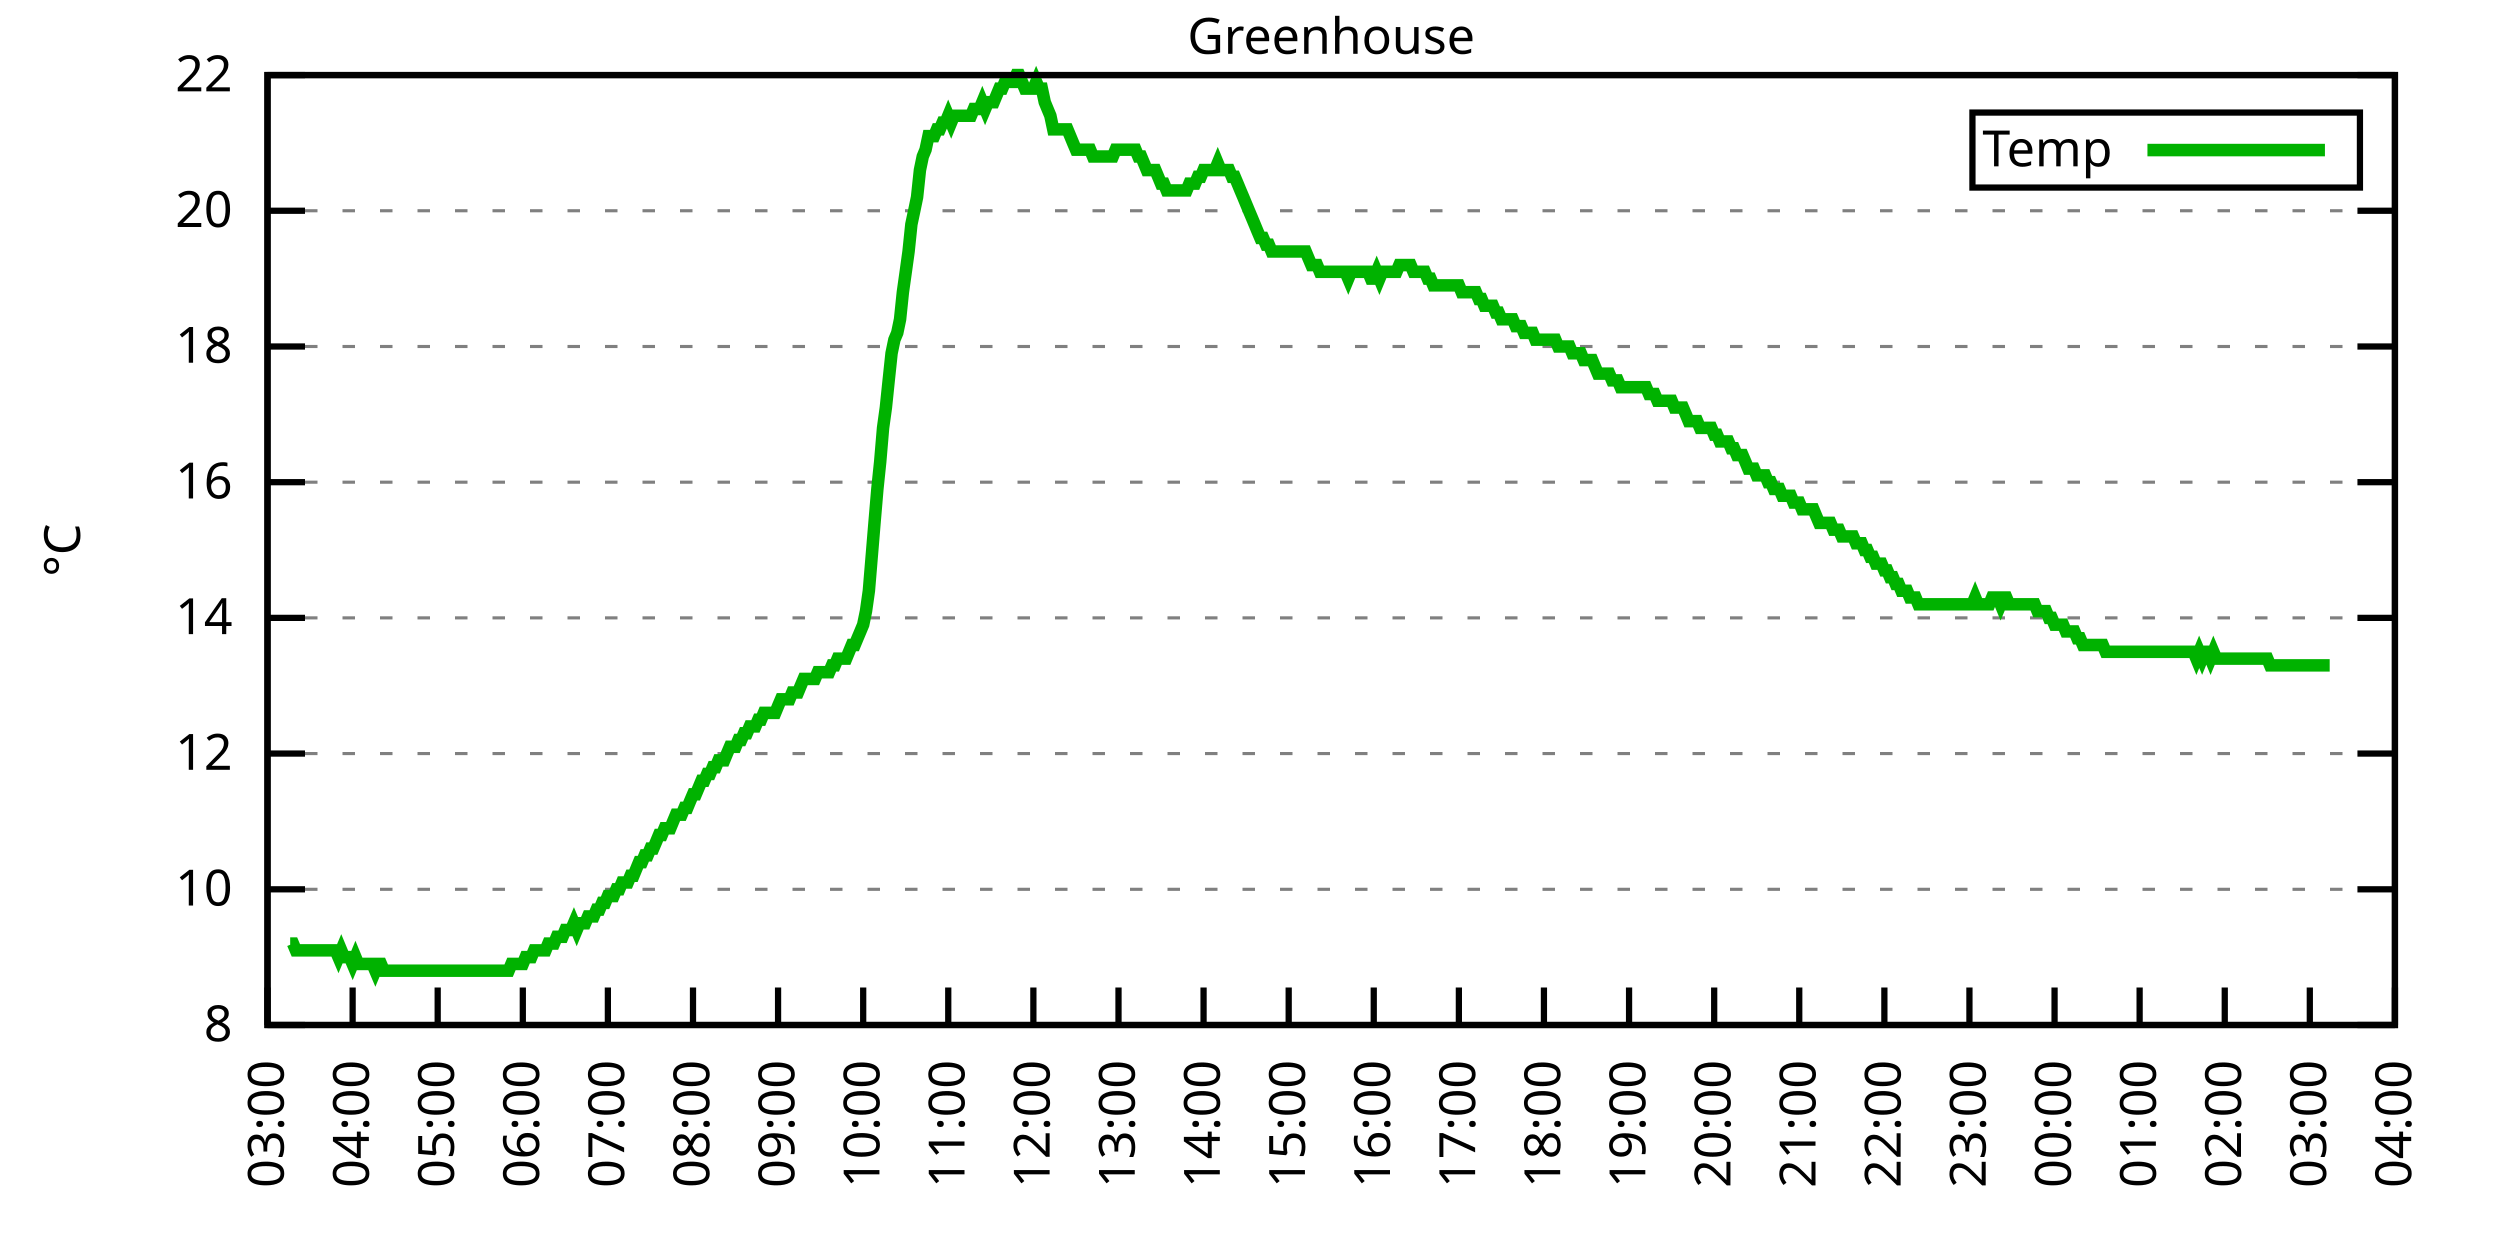
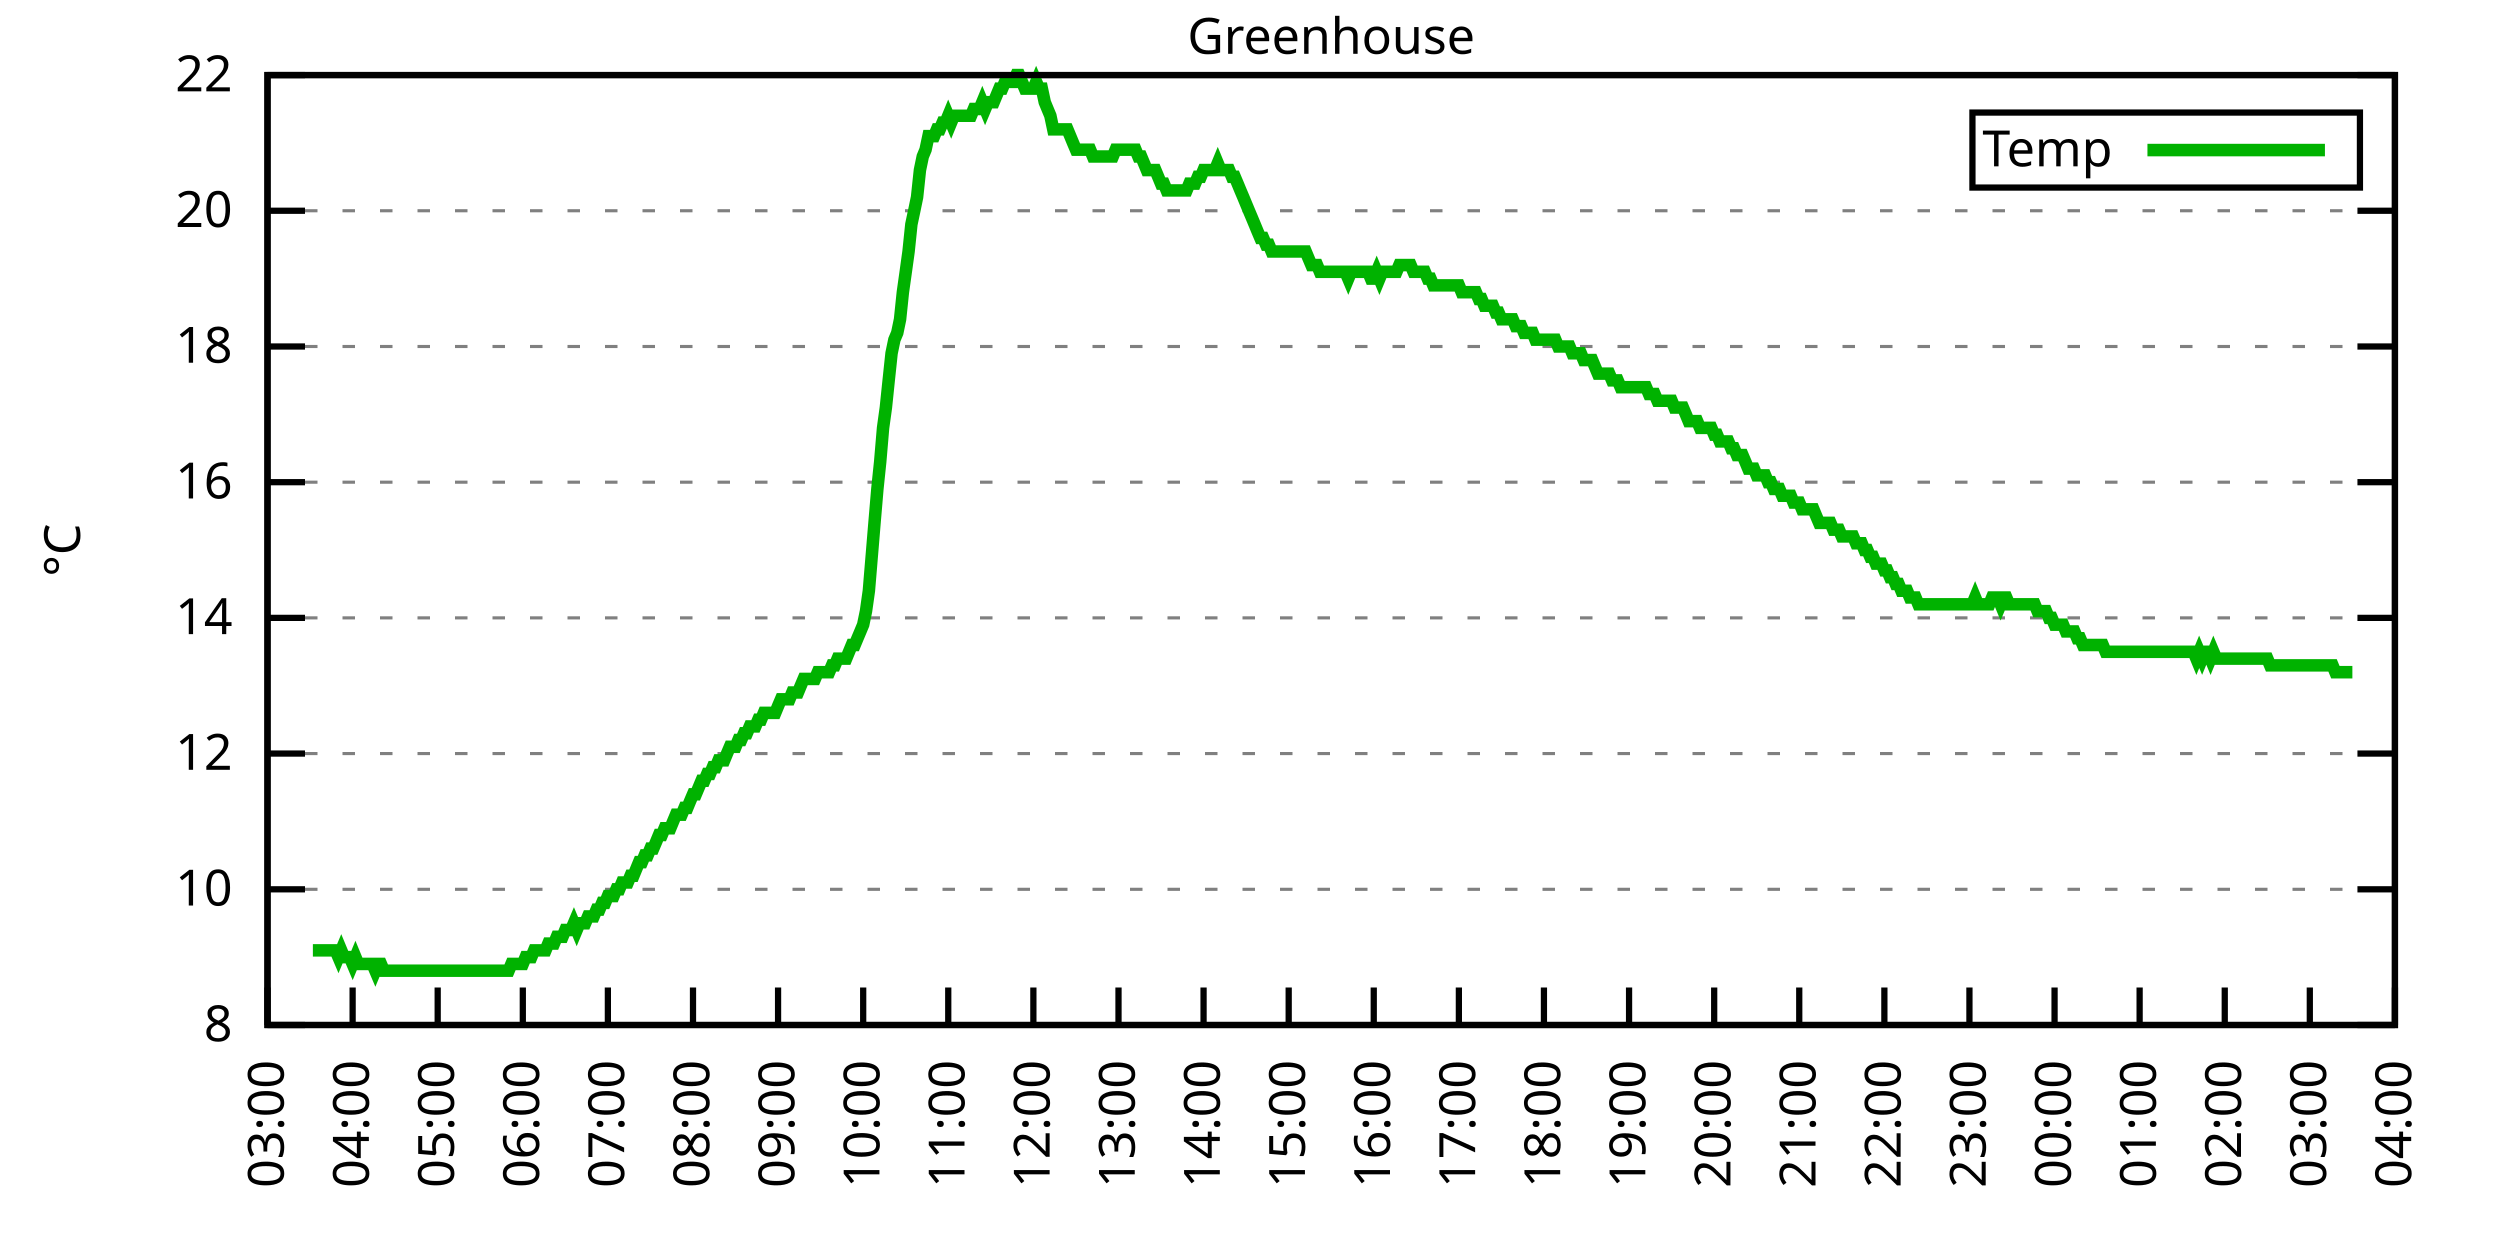
<svg xmlns="http://www.w3.org/2000/svg" xmlns:xlink="http://www.w3.org/1999/xlink" width="400" height="200" viewBox="0 0 400 200">
  <g id="gnuplot_canvas">
    <rect x="0" y="0" width="400" height="200" fill="none" />
    <defs>
      <circle id="gpDot" r="0.5" stroke-width="0.5" stroke="currentColor" />
      <path id="gpPt0" stroke-width="0.333" stroke="currentColor" d="M-1,0 h2 M0,-1 v2" />
      <path id="gpPt1" stroke-width="0.333" stroke="currentColor" d="M-1,-1 L1,1 M1,-1 L-1,1" />
      <path id="gpPt2" stroke-width="0.333" stroke="currentColor" d="M-1,0 L1,0 M0,-1 L0,1 M-1,-1 L1,1 M-1,1 L1,-1" />
      <rect id="gpPt3" stroke-width="0.333" stroke="currentColor" x="-1" y="-1" width="2" height="2" />
      <rect id="gpPt4" stroke-width="0.333" stroke="currentColor" fill="currentColor" x="-1" y="-1" width="2" height="2" />
      <circle id="gpPt5" stroke-width="0.333" stroke="currentColor" cx="0" cy="0" r="1" />
      <use xlink:href="#gpPt5" id="gpPt6" fill="currentColor" stroke="none" />
      <path id="gpPt7" stroke-width="0.333" stroke="currentColor" d="M0,-1.33 L-1.33,0.67 L1.33,0.67 z" />
      <use xlink:href="#gpPt7" id="gpPt8" fill="currentColor" stroke="none" />
      <use xlink:href="#gpPt7" id="gpPt9" stroke="currentColor" transform="rotate(180)" />
      <use xlink:href="#gpPt9" id="gpPt10" fill="currentColor" stroke="none" />
      <use xlink:href="#gpPt3" id="gpPt11" stroke="currentColor" transform="rotate(45)" />
      <use xlink:href="#gpPt11" id="gpPt12" fill="currentColor" stroke="none" />
      <path id="gpPt13" stroke-width="0.333" stroke="currentColor" d="M0,1.330 L1.265,0.411 L0.782,-1.067 L-0.782,-1.076 L-1.265,0.411 z" />
      <use xlink:href="#gpPt13" id="gpPt14" fill="currentColor" stroke="none" />
      <filter id="textbox" filterUnits="objectBoundingBox" x="0" y="0" height="1" width="1">
        <feFlood flood-color="white" flood-opacity="1" result="bgnd" />
        <feComposite in="SourceGraphic" in2="bgnd" operator="atop" />
      </filter>
      <filter id="greybox" filterUnits="objectBoundingBox" x="0" y="0" height="1" width="1">
        <feFlood flood-color="lightgrey" flood-opacity="1" result="grey" />
        <feComposite in="SourceGraphic" in2="grey" operator="atop" />
      </filter>
    </defs>
    <g fill="none" color="white" stroke="currentColor" stroke-width="1.00" stroke-linecap="butt" stroke-linejoin="miter">
</g>
    <g fill="none" color="black" stroke="currentColor" stroke-width="1.00" stroke-linecap="butt" stroke-linejoin="miter">
      <g stroke="none" shape-rendering="crispEdges">
        <polygon fill="rgb(255, 255, 255)" points="42.80,164.00 383.18,164.00 383.18,12.02 42.80,12.02 " />
      </g>
    </g>
    <g fill="none" color="black" stroke="currentColor" stroke-width="1.00" stroke-linecap="butt" stroke-linejoin="miter">
</g>
    <g fill="none" color="black" stroke="black" stroke-width="0.50" stroke-linecap="butt" stroke-linejoin="miter">
</g>
    <g fill="none" color="gray" stroke="currentColor" stroke-width="0.50" stroke-linecap="butt" stroke-linejoin="miter">
      <path stroke="gray" stroke-dasharray="2,4" class="gridline" d="M42.80,164.00 L383.19,164.00  " />
    </g>
    <g fill="none" color="gray" stroke="gray" stroke-width="1.00" stroke-linecap="butt" stroke-linejoin="miter">
</g>
    <g fill="none" color="black" stroke="currentColor" stroke-width="1.00" stroke-linecap="butt" stroke-linejoin="miter">
      <path stroke="black" d="M42.80,164.00 L48.80,164.00 M383.19,164.00 L377.19,164.00  " />
      <g transform="translate(37.20,166.60)" stroke="none" fill="black" font-family="Sans" font-size="8.00" text-anchor="end">
        <text>
          <tspan font-family="Sans"> 8</tspan>
        </text>
      </g>
    </g>
    <g fill="none" color="black" stroke="currentColor" stroke-width="1.00" stroke-linecap="butt" stroke-linejoin="miter">
</g>
    <g fill="none" color="black" stroke="black" stroke-width="0.50" stroke-linecap="butt" stroke-linejoin="miter">
</g>
    <g fill="none" color="gray" stroke="currentColor" stroke-width="0.50" stroke-linecap="butt" stroke-linejoin="miter">
      <path stroke="gray" stroke-dasharray="2,4" class="gridline" d="M42.80,142.29 L383.19,142.29  " />
    </g>
    <g fill="none" color="gray" stroke="gray" stroke-width="1.00" stroke-linecap="butt" stroke-linejoin="miter">
</g>
    <g fill="none" color="black" stroke="currentColor" stroke-width="1.00" stroke-linecap="butt" stroke-linejoin="miter">
      <path stroke="black" d="M42.80,142.29 L48.80,142.29 M383.19,142.29 L377.19,142.29  " />
      <g transform="translate(37.20,144.89)" stroke="none" fill="black" font-family="Sans" font-size="8.00" text-anchor="end">
        <text>
          <tspan font-family="Sans"> 10</tspan>
        </text>
      </g>
    </g>
    <g fill="none" color="black" stroke="currentColor" stroke-width="1.00" stroke-linecap="butt" stroke-linejoin="miter">
</g>
    <g fill="none" color="black" stroke="black" stroke-width="0.50" stroke-linecap="butt" stroke-linejoin="miter">
</g>
    <g fill="none" color="gray" stroke="currentColor" stroke-width="0.50" stroke-linecap="butt" stroke-linejoin="miter">
      <path stroke="gray" stroke-dasharray="2,4" class="gridline" d="M42.80,120.57 L383.19,120.57  " />
    </g>
    <g fill="none" color="gray" stroke="gray" stroke-width="1.00" stroke-linecap="butt" stroke-linejoin="miter">
</g>
    <g fill="none" color="black" stroke="currentColor" stroke-width="1.00" stroke-linecap="butt" stroke-linejoin="miter">
      <path stroke="black" d="M42.80,120.57 L48.80,120.57 M383.19,120.57 L377.19,120.57  " />
      <g transform="translate(37.20,123.17)" stroke="none" fill="black" font-family="Sans" font-size="8.00" text-anchor="end">
        <text>
          <tspan font-family="Sans"> 12</tspan>
        </text>
      </g>
    </g>
    <g fill="none" color="black" stroke="currentColor" stroke-width="1.00" stroke-linecap="butt" stroke-linejoin="miter">
</g>
    <g fill="none" color="black" stroke="black" stroke-width="0.50" stroke-linecap="butt" stroke-linejoin="miter">
</g>
    <g fill="none" color="gray" stroke="currentColor" stroke-width="0.50" stroke-linecap="butt" stroke-linejoin="miter">
      <path stroke="gray" stroke-dasharray="2,4" class="gridline" d="M42.80,98.86 L383.19,98.86  " />
    </g>
    <g fill="none" color="gray" stroke="gray" stroke-width="1.00" stroke-linecap="butt" stroke-linejoin="miter">
</g>
    <g fill="none" color="black" stroke="currentColor" stroke-width="1.00" stroke-linecap="butt" stroke-linejoin="miter">
      <path stroke="black" d="M42.80,98.86 L48.80,98.86 M383.19,98.86 L377.19,98.86  " />
      <g transform="translate(37.20,101.46)" stroke="none" fill="black" font-family="Sans" font-size="8.00" text-anchor="end">
        <text>
          <tspan font-family="Sans"> 14</tspan>
        </text>
      </g>
    </g>
    <g fill="none" color="black" stroke="currentColor" stroke-width="1.00" stroke-linecap="butt" stroke-linejoin="miter">
</g>
    <g fill="none" color="black" stroke="black" stroke-width="0.50" stroke-linecap="butt" stroke-linejoin="miter">
</g>
    <g fill="none" color="gray" stroke="currentColor" stroke-width="0.50" stroke-linecap="butt" stroke-linejoin="miter">
      <path stroke="gray" stroke-dasharray="2,4" class="gridline" d="M42.80,77.15 L383.19,77.15  " />
    </g>
    <g fill="none" color="gray" stroke="gray" stroke-width="1.00" stroke-linecap="butt" stroke-linejoin="miter">
</g>
    <g fill="none" color="black" stroke="currentColor" stroke-width="1.00" stroke-linecap="butt" stroke-linejoin="miter">
      <path stroke="black" d="M42.80,77.15 L48.80,77.15 M383.19,77.15 L377.19,77.15  " />
      <g transform="translate(37.20,79.75)" stroke="none" fill="black" font-family="Sans" font-size="8.00" text-anchor="end">
        <text>
          <tspan font-family="Sans"> 16</tspan>
        </text>
      </g>
    </g>
    <g fill="none" color="black" stroke="currentColor" stroke-width="1.00" stroke-linecap="butt" stroke-linejoin="miter">
</g>
    <g fill="none" color="black" stroke="black" stroke-width="0.50" stroke-linecap="butt" stroke-linejoin="miter">
</g>
    <g fill="none" color="gray" stroke="currentColor" stroke-width="0.50" stroke-linecap="butt" stroke-linejoin="miter">
      <path stroke="gray" stroke-dasharray="2,4" class="gridline" d="M42.80,55.44 L383.19,55.44  " />
    </g>
    <g fill="none" color="gray" stroke="gray" stroke-width="1.00" stroke-linecap="butt" stroke-linejoin="miter">
</g>
    <g fill="none" color="black" stroke="currentColor" stroke-width="1.00" stroke-linecap="butt" stroke-linejoin="miter">
      <path stroke="black" d="M42.80,55.44 L48.80,55.44 M383.19,55.44 L377.19,55.44  " />
      <g transform="translate(37.20,58.04)" stroke="none" fill="black" font-family="Sans" font-size="8.00" text-anchor="end">
        <text>
          <tspan font-family="Sans"> 18</tspan>
        </text>
      </g>
    </g>
    <g fill="none" color="black" stroke="currentColor" stroke-width="1.00" stroke-linecap="butt" stroke-linejoin="miter">
</g>
    <g fill="none" color="black" stroke="black" stroke-width="0.50" stroke-linecap="butt" stroke-linejoin="miter">
</g>
    <g fill="none" color="gray" stroke="currentColor" stroke-width="0.50" stroke-linecap="butt" stroke-linejoin="miter">
      <path stroke="gray" stroke-dasharray="2,4" class="gridline" d="M42.80,33.72 L383.19,33.72  " />
    </g>
    <g fill="none" color="gray" stroke="gray" stroke-width="1.00" stroke-linecap="butt" stroke-linejoin="miter">
</g>
    <g fill="none" color="black" stroke="currentColor" stroke-width="1.00" stroke-linecap="butt" stroke-linejoin="miter">
      <path stroke="black" d="M42.80,33.72 L48.80,33.72 M383.19,33.72 L377.19,33.72  " />
      <g transform="translate(37.20,36.32)" stroke="none" fill="black" font-family="Sans" font-size="8.00" text-anchor="end">
        <text>
          <tspan font-family="Sans"> 20</tspan>
        </text>
      </g>
    </g>
    <g fill="none" color="black" stroke="currentColor" stroke-width="1.00" stroke-linecap="butt" stroke-linejoin="miter">
</g>
    <g fill="none" color="black" stroke="black" stroke-width="0.50" stroke-linecap="butt" stroke-linejoin="miter">
</g>
    <g fill="none" color="gray" stroke="currentColor" stroke-width="0.50" stroke-linecap="butt" stroke-linejoin="miter">
      <path stroke="gray" stroke-dasharray="2,4" class="gridline" d="M42.80,12.01 L383.19,12.01  " />
    </g>
    <g fill="none" color="gray" stroke="gray" stroke-width="1.00" stroke-linecap="butt" stroke-linejoin="miter">
</g>
    <g fill="none" color="black" stroke="currentColor" stroke-width="1.00" stroke-linecap="butt" stroke-linejoin="miter">
      <path stroke="black" d="M42.80,12.01 L48.80,12.01 M383.19,12.01 L377.19,12.01  " />
      <g transform="translate(37.20,14.61)" stroke="none" fill="black" font-family="Sans" font-size="8.00" text-anchor="end">
        <text>
          <tspan font-family="Sans"> 22</tspan>
        </text>
      </g>
    </g>
    <g fill="none" color="black" stroke="currentColor" stroke-width="1.00" stroke-linecap="butt" stroke-linejoin="miter">
      <path stroke="black" d="M42.80,164.00 L42.80,158.00  " />
      <g transform="translate(45.40,169.60) rotate(270.00)" stroke="none" fill="black" font-family="Sans" font-size="8.00" text-anchor="end">
        <text>
          <tspan font-family="Sans">03:00</tspan>
        </text>
      </g>
    </g>
    <g fill="none" color="black" stroke="currentColor" stroke-width="1.00" stroke-linecap="butt" stroke-linejoin="miter">
      <path stroke="black" d="M56.42,164.00 L56.42,158.00  " />
      <g transform="translate(59.02,169.60) rotate(270.00)" stroke="none" fill="black" font-family="Sans" font-size="8.00" text-anchor="end">
        <text>
          <tspan font-family="Sans">04:00</tspan>
        </text>
      </g>
    </g>
    <g fill="none" color="black" stroke="currentColor" stroke-width="1.00" stroke-linecap="butt" stroke-linejoin="miter">
      <path stroke="black" d="M70.03,164.00 L70.03,158.00  " />
      <g transform="translate(72.63,169.60) rotate(270.00)" stroke="none" fill="black" font-family="Sans" font-size="8.00" text-anchor="end">
        <text>
          <tspan font-family="Sans">05:00</tspan>
        </text>
      </g>
    </g>
    <g fill="none" color="black" stroke="currentColor" stroke-width="1.00" stroke-linecap="butt" stroke-linejoin="miter">
      <path stroke="black" d="M83.65,164.00 L83.65,158.00  " />
      <g transform="translate(86.25,169.60) rotate(270.00)" stroke="none" fill="black" font-family="Sans" font-size="8.00" text-anchor="end">
        <text>
          <tspan font-family="Sans">06:00</tspan>
        </text>
      </g>
    </g>
    <g fill="none" color="black" stroke="currentColor" stroke-width="1.00" stroke-linecap="butt" stroke-linejoin="miter">
      <path stroke="black" d="M97.26,164.00 L97.26,158.00  " />
      <g transform="translate(99.86,169.60) rotate(270.00)" stroke="none" fill="black" font-family="Sans" font-size="8.00" text-anchor="end">
        <text>
          <tspan font-family="Sans">07:00</tspan>
        </text>
      </g>
    </g>
    <g fill="none" color="black" stroke="currentColor" stroke-width="1.00" stroke-linecap="butt" stroke-linejoin="miter">
      <path stroke="black" d="M110.88,164.00 L110.88,158.00  " />
      <g transform="translate(113.48,169.60) rotate(270.00)" stroke="none" fill="black" font-family="Sans" font-size="8.00" text-anchor="end">
        <text>
          <tspan font-family="Sans">08:00</tspan>
        </text>
      </g>
    </g>
    <g fill="none" color="black" stroke="currentColor" stroke-width="1.00" stroke-linecap="butt" stroke-linejoin="miter">
      <path stroke="black" d="M124.49,164.00 L124.49,158.00  " />
      <g transform="translate(127.09,169.60) rotate(270.00)" stroke="none" fill="black" font-family="Sans" font-size="8.00" text-anchor="end">
        <text>
          <tspan font-family="Sans">09:00</tspan>
        </text>
      </g>
    </g>
    <g fill="none" color="black" stroke="currentColor" stroke-width="1.00" stroke-linecap="butt" stroke-linejoin="miter">
      <path stroke="black" d="M138.11,164.00 L138.11,158.00  " />
      <g transform="translate(140.71,169.60) rotate(270.00)" stroke="none" fill="black" font-family="Sans" font-size="8.00" text-anchor="end">
        <text>
          <tspan font-family="Sans">10:00</tspan>
        </text>
      </g>
    </g>
    <g fill="none" color="black" stroke="currentColor" stroke-width="1.00" stroke-linecap="butt" stroke-linejoin="miter">
      <path stroke="black" d="M151.72,164.00 L151.72,158.00  " />
      <g transform="translate(154.32,169.60) rotate(270.00)" stroke="none" fill="black" font-family="Sans" font-size="8.00" text-anchor="end">
        <text>
          <tspan font-family="Sans">11:00</tspan>
        </text>
      </g>
    </g>
    <g fill="none" color="black" stroke="currentColor" stroke-width="1.00" stroke-linecap="butt" stroke-linejoin="miter">
      <path stroke="black" d="M165.34,164.00 L165.34,158.00  " />
      <g transform="translate(167.94,169.60) rotate(270.00)" stroke="none" fill="black" font-family="Sans" font-size="8.00" text-anchor="end">
        <text>
          <tspan font-family="Sans">12:00</tspan>
        </text>
      </g>
    </g>
    <g fill="none" color="black" stroke="currentColor" stroke-width="1.00" stroke-linecap="butt" stroke-linejoin="miter">
      <path stroke="black" d="M178.96,164.00 L178.96,158.00  " />
      <g transform="translate(181.56,169.60) rotate(270.00)" stroke="none" fill="black" font-family="Sans" font-size="8.00" text-anchor="end">
        <text>
          <tspan font-family="Sans">13:00</tspan>
        </text>
      </g>
    </g>
    <g fill="none" color="black" stroke="currentColor" stroke-width="1.00" stroke-linecap="butt" stroke-linejoin="miter">
      <path stroke="black" d="M192.57,164.00 L192.57,158.00  " />
      <g transform="translate(195.17,169.60) rotate(270.00)" stroke="none" fill="black" font-family="Sans" font-size="8.00" text-anchor="end">
        <text>
          <tspan font-family="Sans">14:00</tspan>
        </text>
      </g>
    </g>
    <g fill="none" color="black" stroke="currentColor" stroke-width="1.00" stroke-linecap="butt" stroke-linejoin="miter">
      <path stroke="black" d="M206.19,164.00 L206.19,158.00  " />
      <g transform="translate(208.79,169.60) rotate(270.00)" stroke="none" fill="black" font-family="Sans" font-size="8.00" text-anchor="end">
        <text>
          <tspan font-family="Sans">15:00</tspan>
        </text>
      </g>
    </g>
    <g fill="none" color="black" stroke="currentColor" stroke-width="1.00" stroke-linecap="butt" stroke-linejoin="miter">
      <path stroke="black" d="M219.80,164.00 L219.80,158.00  " />
      <g transform="translate(222.40,169.60) rotate(270.00)" stroke="none" fill="black" font-family="Sans" font-size="8.00" text-anchor="end">
        <text>
          <tspan font-family="Sans">16:00</tspan>
        </text>
      </g>
    </g>
    <g fill="none" color="black" stroke="currentColor" stroke-width="1.00" stroke-linecap="butt" stroke-linejoin="miter">
      <path stroke="black" d="M233.42,164.00 L233.42,158.00  " />
      <g transform="translate(236.02,169.60) rotate(270.00)" stroke="none" fill="black" font-family="Sans" font-size="8.00" text-anchor="end">
        <text>
          <tspan font-family="Sans">17:00</tspan>
        </text>
      </g>
    </g>
    <g fill="none" color="black" stroke="currentColor" stroke-width="1.00" stroke-linecap="butt" stroke-linejoin="miter">
      <path stroke="black" d="M247.03,164.00 L247.03,158.00  " />
      <g transform="translate(249.63,169.60) rotate(270.00)" stroke="none" fill="black" font-family="Sans" font-size="8.00" text-anchor="end">
        <text>
          <tspan font-family="Sans">18:00</tspan>
        </text>
      </g>
    </g>
    <g fill="none" color="black" stroke="currentColor" stroke-width="1.00" stroke-linecap="butt" stroke-linejoin="miter">
      <path stroke="black" d="M260.65,164.00 L260.65,158.00  " />
      <g transform="translate(263.25,169.60) rotate(270.00)" stroke="none" fill="black" font-family="Sans" font-size="8.00" text-anchor="end">
        <text>
          <tspan font-family="Sans">19:00</tspan>
        </text>
      </g>
    </g>
    <g fill="none" color="black" stroke="currentColor" stroke-width="1.00" stroke-linecap="butt" stroke-linejoin="miter">
      <path stroke="black" d="M274.27,164.00 L274.27,158.00  " />
      <g transform="translate(276.87,169.60) rotate(270.00)" stroke="none" fill="black" font-family="Sans" font-size="8.00" text-anchor="end">
        <text>
          <tspan font-family="Sans">20:00</tspan>
        </text>
      </g>
    </g>
    <g fill="none" color="black" stroke="currentColor" stroke-width="1.00" stroke-linecap="butt" stroke-linejoin="miter">
      <path stroke="black" d="M287.88,164.00 L287.88,158.00  " />
      <g transform="translate(290.48,169.60) rotate(270.00)" stroke="none" fill="black" font-family="Sans" font-size="8.00" text-anchor="end">
        <text>
          <tspan font-family="Sans">21:00</tspan>
        </text>
      </g>
    </g>
    <g fill="none" color="black" stroke="currentColor" stroke-width="1.00" stroke-linecap="butt" stroke-linejoin="miter">
      <path stroke="black" d="M301.50,164.00 L301.50,158.00  " />
      <g transform="translate(304.10,169.60) rotate(270.00)" stroke="none" fill="black" font-family="Sans" font-size="8.00" text-anchor="end">
        <text>
          <tspan font-family="Sans">22:00</tspan>
        </text>
      </g>
    </g>
    <g fill="none" color="black" stroke="currentColor" stroke-width="1.00" stroke-linecap="butt" stroke-linejoin="miter">
      <path stroke="black" d="M315.11,164.00 L315.11,158.00  " />
      <g transform="translate(317.71,169.60) rotate(270.00)" stroke="none" fill="black" font-family="Sans" font-size="8.00" text-anchor="end">
        <text>
          <tspan font-family="Sans">23:00</tspan>
        </text>
      </g>
    </g>
    <g fill="none" color="black" stroke="currentColor" stroke-width="1.00" stroke-linecap="butt" stroke-linejoin="miter">
      <path stroke="black" d="M328.73,164.00 L328.73,158.00  " />
      <g transform="translate(331.33,169.60) rotate(270.00)" stroke="none" fill="black" font-family="Sans" font-size="8.00" text-anchor="end">
        <text>
          <tspan font-family="Sans">00:00</tspan>
        </text>
      </g>
    </g>
    <g fill="none" color="black" stroke="currentColor" stroke-width="1.00" stroke-linecap="butt" stroke-linejoin="miter">
      <path stroke="black" d="M342.34,164.00 L342.34,158.00  " />
      <g transform="translate(344.94,169.60) rotate(270.00)" stroke="none" fill="black" font-family="Sans" font-size="8.00" text-anchor="end">
        <text>
          <tspan font-family="Sans">01:00</tspan>
        </text>
      </g>
    </g>
    <g fill="none" color="black" stroke="currentColor" stroke-width="1.00" stroke-linecap="butt" stroke-linejoin="miter">
      <path stroke="black" d="M355.96,164.00 L355.96,158.00  " />
      <g transform="translate(358.56,169.60) rotate(270.00)" stroke="none" fill="black" font-family="Sans" font-size="8.00" text-anchor="end">
        <text>
          <tspan font-family="Sans">02:00</tspan>
        </text>
      </g>
    </g>
    <g fill="none" color="black" stroke="currentColor" stroke-width="1.00" stroke-linecap="butt" stroke-linejoin="miter">
      <path stroke="black" d="M369.57,164.00 L369.57,158.00  " />
      <g transform="translate(372.17,169.60) rotate(270.00)" stroke="none" fill="black" font-family="Sans" font-size="8.00" text-anchor="end">
        <text>
          <tspan font-family="Sans">03:00</tspan>
        </text>
      </g>
    </g>
    <g fill="none" color="black" stroke="currentColor" stroke-width="1.00" stroke-linecap="butt" stroke-linejoin="miter">
      <path stroke="black" d="M383.19,164.00 L383.19,158.00  " />
      <g transform="translate(385.79,169.60) rotate(270.00)" stroke="none" fill="black" font-family="Sans" font-size="8.00" text-anchor="end">
        <text>
          <tspan font-family="Sans">04:00</tspan>
        </text>
      </g>
    </g>
    <g fill="none" color="black" stroke="currentColor" stroke-width="1.00" stroke-linecap="butt" stroke-linejoin="miter">
</g>
    <g fill="none" color="black" stroke="currentColor" stroke-width="1.00" stroke-linecap="butt" stroke-linejoin="miter">
      <path stroke="black" d="M42.80,12.01 L42.80,164.00 L383.19,164.00 L383.19,12.01 L42.80,12.01 Z  " />
    </g>
    <g fill="none" color="black" stroke="currentColor" stroke-width="1.00" stroke-linecap="butt" stroke-linejoin="miter">
</g>
    <g fill="none" color="black" stroke="currentColor" stroke-width="1.00" stroke-linecap="butt" stroke-linejoin="miter">
      <path stroke="black" d="M315.59,30.01 L315.59,18.01 L377.59,18.01 L377.59,30.01 L315.59,30.01 Z  " />
    </g>
    <g id="Greenhouse_plot_1">
      <g fill="none" color="white" stroke="black" stroke-width="2.00" stroke-linecap="butt" stroke-linejoin="miter">
</g>
      <g fill="none" color="black" stroke="currentColor" stroke-width="2.00" stroke-linecap="butt" stroke-linejoin="miter">
        <g transform="translate(337.99,26.61)" stroke="none" fill="black" font-family="Sans" font-size="8.00" text-anchor="end">
          <text>
            <tspan font-family="Sans">Temp</tspan>
          </text>
        </g>
      </g>
      <g fill="none" color="black" stroke="currentColor" stroke-width="2.00" stroke-linecap="butt" stroke-linejoin="miter">
-         <path stroke="rgb(  0, 178,   0)" d="M343.59,24.01 L371.99,24.01 M46.43,150.97 L46.88,150.97 L47.34,152.06 L47.79,152.06 L48.25,152.06 L48.70,152.06   L49.15,152.06 L49.61,152.06 L50.06,152.06 L50.52,152.06 L50.97,152.06 L51.42,152.06 L51.88,152.06 L52.33,152.06   L52.78,152.06 L53.24,152.06 L53.69,152.06 L54.15,153.14 L54.60,152.06 L55.05,153.14 L55.51,153.14 L55.96,153.14   L56.42,154.23 L56.87,153.14 L57.32,154.23 L57.78,154.23 L58.23,154.23 L58.68,154.23 L59.14,154.23 L59.59,154.23   L60.05,155.31 L60.50,154.23 L60.95,154.23 L61.41,155.31 L61.86,155.31 L62.32,155.31 L62.77,155.31 L63.22,155.31   L63.68,155.31 L64.13,155.31 L64.58,155.31 L65.04,155.31 L65.49,155.31 L65.95,155.31 L66.40,155.31 L66.85,155.31   L67.31,155.31 L67.76,155.31 L68.22,155.31 L68.67,155.31 L69.12,155.31 L69.58,155.31 L70.03,155.31 L70.49,155.31   L70.94,155.31 L71.39,155.31 L71.85,155.31 L72.30,155.31 L72.75,155.31 L73.21,155.31 L73.66,155.31 L74.12,155.31   L74.57,155.31 L75.02,155.31 L75.48,155.31 L75.93,155.31 L76.39,155.31 L76.84,155.31 L77.29,155.31 L77.75,155.31   L78.20,155.31 L78.65,155.31 L79.11,155.31 L79.56,155.31 L80.02,155.31 L80.47,155.31 L80.92,155.31 L81.38,155.31   L81.83,154.23 L82.29,154.23 L82.74,154.23 L83.19,154.23 L83.65,154.23 L84.10,153.14 L84.55,153.14 L85.01,153.14   L85.46,152.06 L85.92,152.06 L86.37,152.06 L86.82,152.06 L87.28,152.06 L87.73,150.97 L88.19,150.97 L88.64,150.97   L89.09,149.89 L89.55,149.89 L90.00,149.89 L90.45,148.80 L90.91,148.80 L91.36,148.80 L91.82,147.72 L92.27,148.80   L92.72,147.72 L93.18,147.72 L93.63,147.72 L94.09,146.63 L94.54,146.63 L94.99,146.63 L95.45,145.54 L95.90,145.54   L96.35,144.46 L96.81,144.46 L97.26,143.37 L97.72,143.37 L98.17,143.37 L98.62,142.29 L99.08,142.29 L99.53,141.20   L99.99,141.20 L100.44,141.20 L100.89,140.12 L101.35,140.12 L101.80,139.03 L102.25,137.94 L102.71,137.94 L103.16,136.86   L103.62,136.86 L104.07,135.77 L104.52,135.77 L104.98,134.69 L105.43,133.60 L105.89,133.60 L106.34,132.52 L106.79,132.52   L107.25,132.52 L107.70,131.43 L108.15,130.35 L108.61,130.35 L109.06,130.35 L109.52,129.26 L109.97,129.26 L110.42,128.17   L110.88,127.09 L111.33,127.09 L111.79,126.00 L112.24,124.92 L112.69,124.92 L113.15,123.83 L113.60,123.83 L114.05,122.75   L114.51,122.75 L114.96,121.66 L115.42,121.66 L115.87,121.66 L116.32,120.57 L116.78,119.49 L117.23,119.49 L117.69,119.49   L118.14,118.40 L118.59,118.40 L119.05,117.32 L119.50,117.32 L119.96,116.23 L120.41,116.23 L120.86,116.23 L121.32,115.15   L121.77,115.15 L122.22,114.06 L122.68,114.06 L123.13,114.06 L123.59,114.06 L124.04,114.06 L124.49,112.97 L124.95,111.89   L125.40,111.89 L125.86,111.89 L126.31,111.89 L126.76,110.80 L127.22,110.80 L127.67,110.80 L128.12,109.72 L128.58,108.63   L129.03,108.63 L129.49,108.63 L129.94,108.63 L130.39,108.63 L130.85,107.55 L131.30,107.55 L131.76,107.55 L132.21,107.55   L132.66,107.55 L133.12,106.46 L133.57,106.46 L134.02,105.38 L134.48,105.38 L134.93,105.38 L135.39,105.38 L135.84,104.29   L136.29,103.20 L136.75,103.20 L137.20,102.12 L137.66,101.03 L138.11,99.95 L138.56,97.78 L139.02,94.52 L139.47,89.09   L139.92,83.66 L140.38,78.23 L140.83,73.89 L141.29,68.46 L141.74,65.21 L142.19,60.86 L142.65,56.52 L143.10,54.35   L143.56,53.26 L144.01,51.09 L144.46,46.75 L144.92,43.49 L145.37,40.24 L145.82,35.89 L146.28,33.72 L146.73,31.55   L147.19,27.21 L147.64,25.04 L148.09,23.95 L148.55,21.78 L149.00,21.78 L149.46,21.78 L149.91,20.70 L150.36,20.70   L150.82,19.61 L151.27,19.61 L151.72,18.52 L152.18,19.61 L152.63,18.52 L153.09,18.52 L153.54,18.52 L153.99,18.52   L154.45,18.52 L154.90,18.52 L155.36,18.52 L155.81,17.44 L156.26,17.44 L156.72,17.44 L157.17,16.35 L157.62,17.44   L158.08,16.35 L158.53,16.35 L158.99,16.35 L159.44,15.27 L159.89,14.18 L160.35,14.18 L160.80,13.10 L161.26,13.10   L161.71,13.10 L162.16,13.10 L162.62,12.01 L163.07,12.01 L163.52,13.10 L163.98,14.18 L164.43,14.18 L164.89,14.18   L165.34,14.18 L165.79,13.10 L166.25,14.18 L166.70,14.18 L167.16,16.35 L167.61,17.44 L168.06,18.52 L168.52,20.70   L168.97,20.70 L169.43,20.70 L169.88,20.70 L170.33,20.70 L170.79,20.70 L171.24,21.78 L171.69,22.87 L172.15,23.95   L172.60,23.95 L173.06,23.95 L173.51,23.95 L173.96,23.95 L174.42,23.95 L174.87,25.04 L175.33,25.04 L175.78,25.04   L176.23,25.04 L176.69,25.04 L177.14,25.04 L177.59,25.04 L178.05,25.04 L178.50,23.95 L178.96,23.95 L179.41,23.95   L179.86,23.95 L180.32,23.95 L180.77,23.95 L181.23,23.95 L181.68,23.95 L182.13,25.04 L182.59,25.04 L183.04,26.12   L183.49,27.21 L183.95,27.21 L184.40,27.21 L184.86,27.21 L185.31,28.29 L185.76,29.38 L186.22,29.38 L186.67,30.47   L187.13,30.47 L187.58,30.47 L188.03,30.47 L188.49,30.47 L188.94,30.47 L189.39,30.47 L189.85,30.47 L190.30,29.38   L190.76,29.38 L191.21,29.38 L191.66,28.29 L192.12,28.29 L192.57,27.21 L193.03,27.21 L193.48,27.21 L193.93,27.21   L194.39,27.21 L194.84,26.12 L195.29,27.21 L195.75,27.21 L196.20,27.21 L196.66,27.21 L197.11,28.29 L197.56,28.29   L198.02,29.38 L198.47,30.47 L198.93,31.55 L199.38,32.64 L199.83,33.72 L200.29,34.81 L200.74,35.89 L201.19,36.98   L201.65,38.07 L202.10,38.07 L202.56,39.15 L203.01,39.15 L203.46,40.24 L203.92,40.24 L204.37,40.24 L204.83,40.24   L205.28,40.24 L205.73,40.24 L206.19,40.24 L206.64,40.24 L207.09,40.24 L207.55,40.24 L208.00,40.24 L208.46,40.24   L208.91,40.24 L209.36,41.32 L209.82,42.41 L210.27,42.41 L210.73,42.41 L211.18,43.49 L211.63,43.49 L212.09,43.49   L212.54,43.49 L213.00,43.49 L213.45,43.49 L213.90,43.49 L214.36,43.49 L214.81,43.49 L215.26,43.49 L215.72,44.58   L216.17,43.49 L216.63,43.49 L217.08,43.49 L217.53,43.49 L217.99,43.49 L218.44,43.49 L218.90,43.49 L219.35,44.58   L219.80,44.58 L220.26,43.49 L220.71,44.58 L221.16,43.49 L221.62,43.49 L222.07,43.49 L222.53,43.49 L222.98,43.49   L223.43,43.49 L223.89,42.41 L224.34,42.41 L224.80,42.41 L225.25,42.41 L225.70,42.41 L226.16,43.49 L226.61,43.49   L227.06,43.49 L227.52,43.49 L227.97,43.49 L228.43,44.58 L228.88,44.58 L229.33,45.66 L229.79,45.66 L230.24,45.66   L230.70,45.66 L231.15,45.66 L231.60,45.66 L232.06,45.66 L232.51,45.66 L232.96,45.66 L233.42,45.66 L233.87,46.75   L234.33,46.75 L234.78,46.75 L235.23,46.75 L235.69,46.75 L236.14,46.75 L236.60,47.84 L237.05,47.84 L237.50,48.92   L237.96,48.92 L238.41,48.92 L238.86,48.92 L239.32,50.01 L239.77,50.01 L240.23,51.09 L240.68,51.09 L241.13,51.09   L241.59,51.09 L242.04,51.09 L242.50,52.18 L242.95,52.18 L243.40,52.18 L243.86,53.26 L244.31,53.26 L244.76,53.26   L245.22,53.26 L245.67,54.35 L246.13,54.35 L246.58,54.35 L247.03,54.35 L247.49,54.35 L247.94,54.35 L248.40,54.35   L248.85,54.35 L249.30,55.44 L249.76,55.44 L250.21,55.44 L250.66,55.44 L251.12,55.44 L251.57,56.52 L252.03,56.52   L252.48,56.52 L252.93,56.52 L253.39,57.61 L253.84,57.61 L254.30,57.61 L254.75,57.61 L255.20,58.69 L255.66,59.78   L256.11,59.78 L256.56,59.78 L257.02,59.78 L257.47,59.78 L257.93,60.86 L258.38,60.86 L258.83,60.86 L259.29,61.95   L259.74,61.95 L260.20,61.95 L260.65,61.95 L261.10,61.95 L261.56,61.95 L262.01,61.95 L262.47,61.95 L262.92,61.95   L263.37,61.95 L263.83,63.04 L264.28,63.04 L264.73,63.04 L265.19,64.12 L265.64,64.12 L266.10,64.12 L266.55,64.12   L267.00,64.12 L267.46,64.12 L267.91,65.21 L268.37,65.21 L268.82,65.21 L269.27,65.21 L269.73,66.29 L270.18,67.38   L270.63,67.38 L271.09,67.38 L271.54,67.38 L272.00,68.46 L272.45,68.46 L272.90,68.46 L273.36,68.46 L273.81,68.46   L274.27,69.55 L274.72,69.55 L275.17,70.63 L275.63,70.63 L276.08,70.63 L276.53,70.63 L276.99,71.72 L277.44,71.72   L277.90,72.81 L278.35,72.81 L278.80,72.81 L279.26,73.89 L279.71,74.98 L280.17,74.98 L280.62,74.98 L281.07,76.06   L281.53,76.06 L281.98,76.06 L282.43,76.06 L282.89,77.15 L283.34,77.15 L283.80,78.23 L284.25,78.23 L284.70,78.23   L285.16,79.32 L285.61,79.32 L286.07,79.32 L286.52,79.32 L286.97,80.41 L287.43,80.41 L287.88,80.41 L288.33,81.49   L288.79,81.49 L289.24,81.49 L289.70,81.49 L290.15,81.49 L290.60,82.58 L291.06,83.66 L291.51,83.66 L291.97,83.66   L292.42,83.66 L292.87,83.66 L293.33,84.75 L293.78,84.75 L294.23,84.75 L294.69,85.83 L295.14,85.83 L295.60,85.83   L296.05,85.83 L296.50,85.83 L296.96,86.92 L297.41,86.92 L297.87,86.92 L298.32,88.00 L298.77,88.00 L299.23,89.09   L299.68,89.09 L300.13,90.18 L300.59,90.18 L301.04,90.18 L301.50,91.26 L301.95,91.26 L302.40,92.35 L302.86,92.35   L303.31,93.43 L303.77,93.43 L304.22,94.52 L304.67,94.52 L305.13,94.52 L305.58,95.60 L306.03,95.60 L306.49,95.60   L306.94,96.69 L307.40,96.69 L307.85,96.69 L308.30,96.69 L308.76,96.69 L309.21,96.69 L309.67,96.69 L310.12,96.69   L310.57,96.69 L311.03,96.69 L311.48,96.69 L311.94,96.69 L312.39,96.69 L312.84,96.69 L313.30,96.69 L313.75,96.69   L314.20,96.69 L314.66,96.69 L315.11,96.69 L315.57,96.69 L316.02,95.60 L316.47,96.69 L316.93,96.69 L317.38,96.69   L317.84,96.69 L318.29,96.69 L318.74,95.60 L319.20,95.60 L319.65,95.60 L320.10,96.69 L320.56,95.60 L321.01,95.60   L321.47,96.69 L321.92,96.69 L322.37,96.69 L322.83,96.69 L323.28,96.69 L323.74,96.69 L324.19,96.69 L324.64,96.69   L325.10,96.69 L325.55,96.69 L326.00,97.78 L326.46,97.78 L326.91,97.78 L327.37,97.78 L327.82,98.86 L328.27,98.86   L328.73,99.95 L329.18,99.95 L329.64,99.95 L330.09,99.95 L330.54,101.03 L331.00,101.03 L331.45,101.03 L331.90,101.03   L332.36,102.12 L332.81,102.12 L333.27,103.20 L333.72,103.20 L334.17,103.20 L334.63,103.20 L335.08,103.20 L335.54,103.20   L335.99,103.20 L336.44,103.20 L336.90,104.29 L337.35,104.29 L337.80,104.29 L338.26,104.29 L338.71,104.29 L339.17,104.29   L339.62,104.29 L340.07,104.29 L340.53,104.29 L340.98,104.29 L341.44,104.29 L341.89,104.29 L342.34,104.29 L342.80,104.29   L343.25,104.29 L343.70,104.29 L344.16,104.29 L344.61,104.29 L345.07,104.29 L345.52,104.29 L345.97,104.29 L346.43,104.29   L346.88,104.29 L347.34,104.29 L347.79,104.29 L348.24,104.29 L348.70,104.29 L349.15,104.29 L349.60,104.29 L350.06,104.29   L350.51,104.29 L350.97,104.29 L351.42,105.38 L351.87,104.29 L352.33,105.38 L352.78,104.29 L353.24,104.29 L353.69,105.38   L354.14,104.29 L354.60,105.38 L355.05,105.38 L355.50,105.38 L355.96,105.38 L356.41,105.38 L356.87,105.38 L357.32,105.38   L357.77,105.38 L358.23,105.38 L358.68,105.38 L359.14,105.38 L359.59,105.38 L360.04,105.38 L360.50,105.38 L360.95,105.38   L361.41,105.38 L361.86,105.38 L362.31,105.38 L362.77,105.38 L363.22,106.46 L363.67,106.46 L364.13,106.46 L364.58,106.46   L365.04,106.46 L365.49,106.46 L365.94,106.46 L366.40,106.46 L366.85,106.46 L367.31,106.46 L367.76,106.46 L368.21,106.46   L368.67,106.46 L369.12,106.46 L369.57,106.46 L370.03,106.46 L370.48,106.46 L370.94,106.46 L371.39,106.46 L371.84,106.46   L372.30,106.46 L372.75,106.46  " />
+         <path stroke="rgb(  0, 178,   0)" d="M343.59,24.01 L371.99,24.01 M50.06,152.06 L50.52,152.06 L50.97,152.06 L51.42,152.06 L51.88,152.06 L52.33,152.06   L52.78,152.06 L53.24,152.06 L53.69,152.06 L54.15,153.14 L54.60,152.06 L55.05,153.14 L55.51,153.14 L55.96,153.14   L56.42,154.23 L56.87,153.14 L57.32,154.23 L57.78,154.23 L58.23,154.23 L58.68,154.23 L59.14,154.23 L59.59,154.23   L60.05,155.31 L60.50,154.23 L60.95,154.23 L61.41,155.31 L61.86,155.31 L62.32,155.31 L62.77,155.31 L63.22,155.31   L63.68,155.31 L64.13,155.31 L64.58,155.31 L65.04,155.31 L65.49,155.31 L65.95,155.31 L66.40,155.31 L66.85,155.31   L67.31,155.31 L67.76,155.31 L68.22,155.31 L68.67,155.31 L69.12,155.31 L69.58,155.31 L70.03,155.31 L70.49,155.31   L70.94,155.31 L71.39,155.31 L71.85,155.31 L72.30,155.31 L72.75,155.31 L73.21,155.31 L73.66,155.31 L74.12,155.31   L74.57,155.31 L75.02,155.31 L75.48,155.31 L75.93,155.31 L76.39,155.31 L76.84,155.31 L77.29,155.31 L77.75,155.31   L78.20,155.31 L78.65,155.31 L79.11,155.31 L79.56,155.31 L80.02,155.31 L80.47,155.31 L80.92,155.31 L81.38,155.31   L81.83,154.23 L82.29,154.23 L82.74,154.23 L83.19,154.23 L83.65,154.23 L84.10,153.14 L84.55,153.14 L85.01,153.14   L85.46,152.06 L85.92,152.06 L86.37,152.06 L86.82,152.06 L87.28,152.06 L87.73,150.97 L88.19,150.97 L88.64,150.97   L89.09,149.89 L89.55,149.89 L90.00,149.89 L90.45,148.80 L90.91,148.80 L91.36,148.80 L91.82,147.72 L92.27,148.80   L92.72,147.72 L93.18,147.72 L93.63,147.72 L94.09,146.63 L94.54,146.63 L94.99,146.63 L95.45,145.54 L95.90,145.54   L96.35,144.46 L96.81,144.46 L97.26,143.37 L97.72,143.37 L98.17,143.37 L98.62,142.29 L99.08,142.29 L99.53,141.20   L99.99,141.20 L100.44,141.20 L100.89,140.12 L101.35,140.12 L101.80,139.03 L102.25,137.94 L102.71,137.94 L103.16,136.86   L103.62,136.86 L104.07,135.77 L104.52,135.77 L104.98,134.69 L105.43,133.60 L105.89,133.60 L106.34,132.52 L106.79,132.52   L107.25,132.52 L107.70,131.43 L108.15,130.35 L108.61,130.35 L109.06,130.35 L109.52,129.26 L109.97,129.26 L110.42,128.17   L110.88,127.09 L111.33,127.09 L111.79,126.00 L112.24,124.92 L112.69,124.92 L113.15,123.83 L113.60,123.83 L114.05,122.75   L114.51,122.75 L114.96,121.66 L115.42,121.66 L115.87,121.66 L116.32,120.57 L116.78,119.49 L117.23,119.49 L117.69,119.49   L118.14,118.40 L118.59,118.40 L119.05,117.32 L119.50,117.32 L119.96,116.23 L120.41,116.23 L120.86,116.23 L121.32,115.15   L121.77,115.15 L122.22,114.06 L122.68,114.06 L123.13,114.06 L123.59,114.06 L124.04,114.06 L124.49,112.97 L124.95,111.89   L125.40,111.89 L125.86,111.89 L126.31,111.89 L126.76,110.80 L127.22,110.80 L127.67,110.80 L128.12,109.72 L128.58,108.63   L129.03,108.63 L129.49,108.63 L129.94,108.63 L130.39,108.63 L130.85,107.55 L131.30,107.55 L131.76,107.55 L132.21,107.55   L132.66,107.55 L133.12,106.46 L133.57,106.46 L134.02,105.38 L134.48,105.38 L134.93,105.38 L135.39,105.38 L135.84,104.29   L136.29,103.20 L136.75,103.20 L137.20,102.12 L137.66,101.03 L138.11,99.95 L138.56,97.78 L139.02,94.52 L139.47,89.09   L139.92,83.66 L140.38,78.23 L140.83,73.89 L141.29,68.46 L141.74,65.21 L142.19,60.86 L142.65,56.52 L143.10,54.35   L143.56,53.26 L144.01,51.09 L144.46,46.75 L144.92,43.49 L145.37,40.24 L145.82,35.89 L146.28,33.72 L146.73,31.55   L147.19,27.21 L147.64,25.04 L148.09,23.95 L148.55,21.78 L149.00,21.78 L149.46,21.78 L149.91,20.70 L150.36,20.70   L150.82,19.61 L151.27,19.61 L151.72,18.52 L152.18,19.61 L152.63,18.52 L153.09,18.52 L153.54,18.52 L153.99,18.52   L154.45,18.52 L154.90,18.52 L155.36,18.52 L155.81,17.44 L156.26,17.44 L156.72,17.44 L157.17,16.35 L157.62,17.44   L158.08,16.35 L158.53,16.35 L158.99,16.35 L159.44,15.27 L159.89,14.18 L160.35,14.18 L160.80,13.10 L161.26,13.10   L161.71,13.10 L162.16,13.10 L162.62,12.01 L163.07,12.01 L163.52,13.10 L163.98,14.18 L164.43,14.18 L164.89,14.18   L165.34,14.18 L165.79,13.10 L166.25,14.18 L166.70,14.18 L167.16,16.35 L167.61,17.44 L168.06,18.52 L168.52,20.70   L168.97,20.70 L169.43,20.70 L169.88,20.70 L170.33,20.70 L170.79,20.70 L171.24,21.78 L171.69,22.87 L172.15,23.95   L172.60,23.95 L173.06,23.95 L173.51,23.95 L173.96,23.95 L174.42,23.95 L174.87,25.04 L175.33,25.04 L175.78,25.04   L176.23,25.04 L176.69,25.04 L177.14,25.04 L177.59,25.04 L178.05,25.04 L178.50,23.95 L178.96,23.95 L179.41,23.95   L179.86,23.95 L180.32,23.95 L180.77,23.95 L181.23,23.95 L181.68,23.95 L182.13,25.04 L182.59,25.04 L183.04,26.12   L183.49,27.21 L183.95,27.21 L184.40,27.21 L184.86,27.21 L185.31,28.29 L185.76,29.38 L186.22,29.38 L186.67,30.47   L187.13,30.47 L187.58,30.47 L188.03,30.47 L188.49,30.47 L188.94,30.47 L189.39,30.47 L189.85,30.47 L190.30,29.38   L190.76,29.38 L191.21,29.38 L191.66,28.29 L192.12,28.29 L192.57,27.21 L193.03,27.21 L193.48,27.21 L193.93,27.21   L194.39,27.21 L194.84,26.12 L195.29,27.21 L195.75,27.21 L196.20,27.21 L196.66,27.21 L197.11,28.29 L197.56,28.29   L198.02,29.38 L198.47,30.47 L198.93,31.55 L199.38,32.64 L199.83,33.72 L200.29,34.81 L200.74,35.89 L201.19,36.98   L201.65,38.07 L202.10,38.07 L202.56,39.15 L203.01,39.15 L203.46,40.24 L203.92,40.24 L204.37,40.24 L204.83,40.24   L205.28,40.24 L205.73,40.24 L206.19,40.24 L206.64,40.24 L207.09,40.24 L207.55,40.24 L208.00,40.24 L208.46,40.24   L208.91,40.24 L209.36,41.32 L209.82,42.41 L210.27,42.41 L210.73,42.41 L211.18,43.49 L211.63,43.49 L212.09,43.49   L212.54,43.49 L213.00,43.49 L213.45,43.49 L213.90,43.49 L214.36,43.49 L214.81,43.49 L215.26,43.49 L215.72,44.58   L216.17,43.49 L216.63,43.49 L217.08,43.49 L217.53,43.49 L217.99,43.49 L218.44,43.49 L218.90,43.49 L219.35,44.58   L219.80,44.58 L220.26,43.49 L220.71,44.58 L221.16,43.49 L221.62,43.49 L222.07,43.49 L222.53,43.49 L222.98,43.49   L223.43,43.49 L223.89,42.41 L224.34,42.41 L224.80,42.41 L225.25,42.41 L225.70,42.41 L226.16,43.49 L226.61,43.49   L227.06,43.49 L227.52,43.49 L227.97,43.49 L228.43,44.58 L228.88,44.58 L229.33,45.66 L229.79,45.66 L230.24,45.66   L230.70,45.66 L231.15,45.66 L231.60,45.66 L232.06,45.66 L232.51,45.66 L232.96,45.66 L233.42,45.66 L233.87,46.75   L234.33,46.75 L234.78,46.75 L235.23,46.75 L235.69,46.75 L236.14,46.75 L236.60,47.84 L237.05,47.84 L237.50,48.92   L237.96,48.92 L238.41,48.92 L238.86,48.92 L239.32,50.01 L239.77,50.01 L240.23,51.09 L240.68,51.09 L241.13,51.09   L241.59,51.09 L242.04,51.09 L242.50,52.18 L242.95,52.18 L243.40,52.18 L243.86,53.26 L244.31,53.26 L244.76,53.26   L245.22,53.26 L245.67,54.35 L246.13,54.35 L246.58,54.35 L247.03,54.35 L247.49,54.35 L247.94,54.35 L248.40,54.35   L248.85,54.35 L249.30,55.44 L249.76,55.44 L250.21,55.44 L250.66,55.44 L251.12,55.44 L251.57,56.52 L252.03,56.52   L252.48,56.52 L252.93,56.52 L253.39,57.61 L253.84,57.61 L254.30,57.61 L254.75,57.61 L255.20,58.69 L255.66,59.78   L256.11,59.78 L256.56,59.78 L257.02,59.78 L257.47,59.78 L257.93,60.86 L258.38,60.86 L258.83,60.86 L259.29,61.95   L259.74,61.95 L260.20,61.95 L260.65,61.95 L261.10,61.95 L261.56,61.95 L262.01,61.95 L262.47,61.95 L262.92,61.95   L263.37,61.95 L263.83,63.04 L264.28,63.04 L264.73,63.04 L265.19,64.12 L265.64,64.12 L266.10,64.12 L266.55,64.12   L267.00,64.12 L267.46,64.12 L267.91,65.21 L268.37,65.21 L268.82,65.21 L269.27,65.21 L269.73,66.29 L270.18,67.38   L270.63,67.38 L271.09,67.38 L271.54,67.38 L272.00,68.46 L272.45,68.46 L272.90,68.46 L273.36,68.46 L273.81,68.46   L274.27,69.55 L274.72,69.55 L275.17,70.63 L275.63,70.63 L276.08,70.63 L276.53,70.63 L276.99,71.72 L277.44,71.72   L277.90,72.81 L278.35,72.81 L278.80,72.81 L279.26,73.89 L279.71,74.98 L280.17,74.98 L280.62,74.98 L281.07,76.06   L281.53,76.06 L281.98,76.06 L282.43,76.06 L282.89,77.15 L283.34,77.15 L283.80,78.23 L284.25,78.23 L284.70,78.23   L285.16,79.32 L285.61,79.32 L286.07,79.32 L286.52,79.32 L286.97,80.41 L287.43,80.41 L287.88,80.41 L288.33,81.49   L288.79,81.49 L289.24,81.49 L289.70,81.49 L290.15,81.49 L290.60,82.58 L291.06,83.66 L291.51,83.66 L291.97,83.66   L292.42,83.66 L292.87,83.66 L293.33,84.75 L293.78,84.75 L294.23,84.75 L294.69,85.83 L295.14,85.83 L295.60,85.83   L296.05,85.83 L296.50,85.83 L296.96,86.92 L297.41,86.92 L297.87,86.92 L298.32,88.00 L298.77,88.00 L299.23,89.09   L299.68,89.09 L300.13,90.18 L300.59,90.18 L301.04,90.18 L301.50,91.26 L301.95,91.26 L302.40,92.35 L302.86,92.35   L303.31,93.43 L303.77,93.43 L304.22,94.52 L304.67,94.52 L305.13,94.52 L305.58,95.60 L306.03,95.60 L306.49,95.60   L306.94,96.69 L307.40,96.69 L307.85,96.69 L308.30,96.69 L308.76,96.69 L309.21,96.69 L309.67,96.69 L310.12,96.69   L310.57,96.69 L311.03,96.69 L311.48,96.69 L311.94,96.69 L312.39,96.69 L312.84,96.69 L313.30,96.69 L313.75,96.69   L314.20,96.69 L314.66,96.69 L315.11,96.69 L315.57,96.69 L316.02,95.60 L316.47,96.69 L316.93,96.69 L317.38,96.69   L317.84,96.69 L318.29,96.69 L318.74,95.60 L319.20,95.60 L319.65,95.60 L320.10,96.69 L320.56,95.60 L321.01,95.60   L321.47,96.69 L321.92,96.69 L322.37,96.69 L322.83,96.69 L323.28,96.69 L323.74,96.69 L324.19,96.69 L324.64,96.69   L325.10,96.69 L325.55,96.69 L326.00,97.78 L326.46,97.78 L326.91,97.78 L327.37,97.78 L327.82,98.86 L328.27,98.86   L328.73,99.95 L329.18,99.95 L329.64,99.95 L330.09,99.95 L330.54,101.03 L331.00,101.03 L331.45,101.03 L331.90,101.03   L332.36,102.12 L332.81,102.12 L333.27,103.20 L333.72,103.20 L334.17,103.20 L334.63,103.20 L335.08,103.20 L335.54,103.20   L335.99,103.20 L336.44,103.20 L336.90,104.29 L337.35,104.29 L337.80,104.29 L338.26,104.29 L338.71,104.29 L339.17,104.29   L339.62,104.29 L340.07,104.29 L340.53,104.29 L340.98,104.29 L341.44,104.29 L341.89,104.29 L342.34,104.29 L342.80,104.29   L343.25,104.29 L343.70,104.29 L344.16,104.29 L344.61,104.29 L345.07,104.29 L345.52,104.29 L345.97,104.29 L346.43,104.29   L346.88,104.29 L347.34,104.29 L347.79,104.29 L348.24,104.29 L348.70,104.29 L349.15,104.29 L349.60,104.29 L350.06,104.29   L350.51,104.29 L350.97,104.29 L351.42,105.38 L351.87,104.29 L352.33,105.38 L352.78,104.29 L353.24,104.29 L353.69,105.38   L354.14,104.29 L354.60,105.38 L355.05,105.38 L355.50,105.38 L355.96,105.38 L356.41,105.38 L356.87,105.38 L357.32,105.38   L357.77,105.38 L358.23,105.38 L358.68,105.38 L359.14,105.38 L359.59,105.38 L360.04,105.38 L360.50,105.38 L360.95,105.38   L361.41,105.38 L361.86,105.38 L362.31,105.38 L362.77,105.38 L363.22,106.46 L363.67,106.46 L364.13,106.46 L364.58,106.46   L365.04,106.46 L365.49,106.46 L365.94,106.46 L366.40,106.46 L366.85,106.46 L367.31,106.46 L367.76,106.46 L368.21,106.46   L368.67,106.46 L369.12,106.46 L369.57,106.46 L370.03,106.46 L370.48,106.46 L370.94,106.46 L371.39,106.46 L371.84,106.46   L372.30,106.46 L372.75,106.46 L373.21,106.46 L373.66,107.55 L374.11,107.55 L374.57,107.55 L375.02,107.55 L375.47,107.55   L375.93,107.55 L376.38,107.55  " />
      </g>
    </g>
    <g fill="none" color="black" stroke="currentColor" stroke-width="2.00" stroke-linecap="butt" stroke-linejoin="miter">
</g>
    <g fill="none" color="black" stroke="black" stroke-width="1.00" stroke-linecap="butt" stroke-linejoin="miter">
</g>
    <g fill="none" color="black" stroke="currentColor" stroke-width="1.00" stroke-linecap="butt" stroke-linejoin="miter">
      <path stroke="black" d="M42.80,12.01 L42.80,164.00 L383.19,164.00 L383.19,12.01 L42.80,12.01 Z  " />
      <g transform="translate(12.80,88.01) rotate(270.00)" stroke="none" fill="black" font-family="Sans" font-size="8.00" text-anchor="middle">
        <text>
          <tspan font-family="Sans">°C</tspan>
        </text>
      </g>
    </g>
    <g fill="none" color="black" stroke="currentColor" stroke-width="1.00" stroke-linecap="butt" stroke-linejoin="miter">
</g>
    <g fill="none" color="black" stroke="currentColor" stroke-width="1.00" stroke-linecap="butt" stroke-linejoin="miter">
      <g transform="translate(212.99,8.61)" stroke="none" fill="black" font-family="Sans" font-size="8.00" text-anchor="middle">
        <text>
          <tspan font-family="Sans">Greenhouse</tspan>
        </text>
      </g>
    </g>
    <g fill="none" color="black" stroke="currentColor" stroke-width="1.00" stroke-linecap="butt" stroke-linejoin="miter">
</g>
  </g>
</svg>
